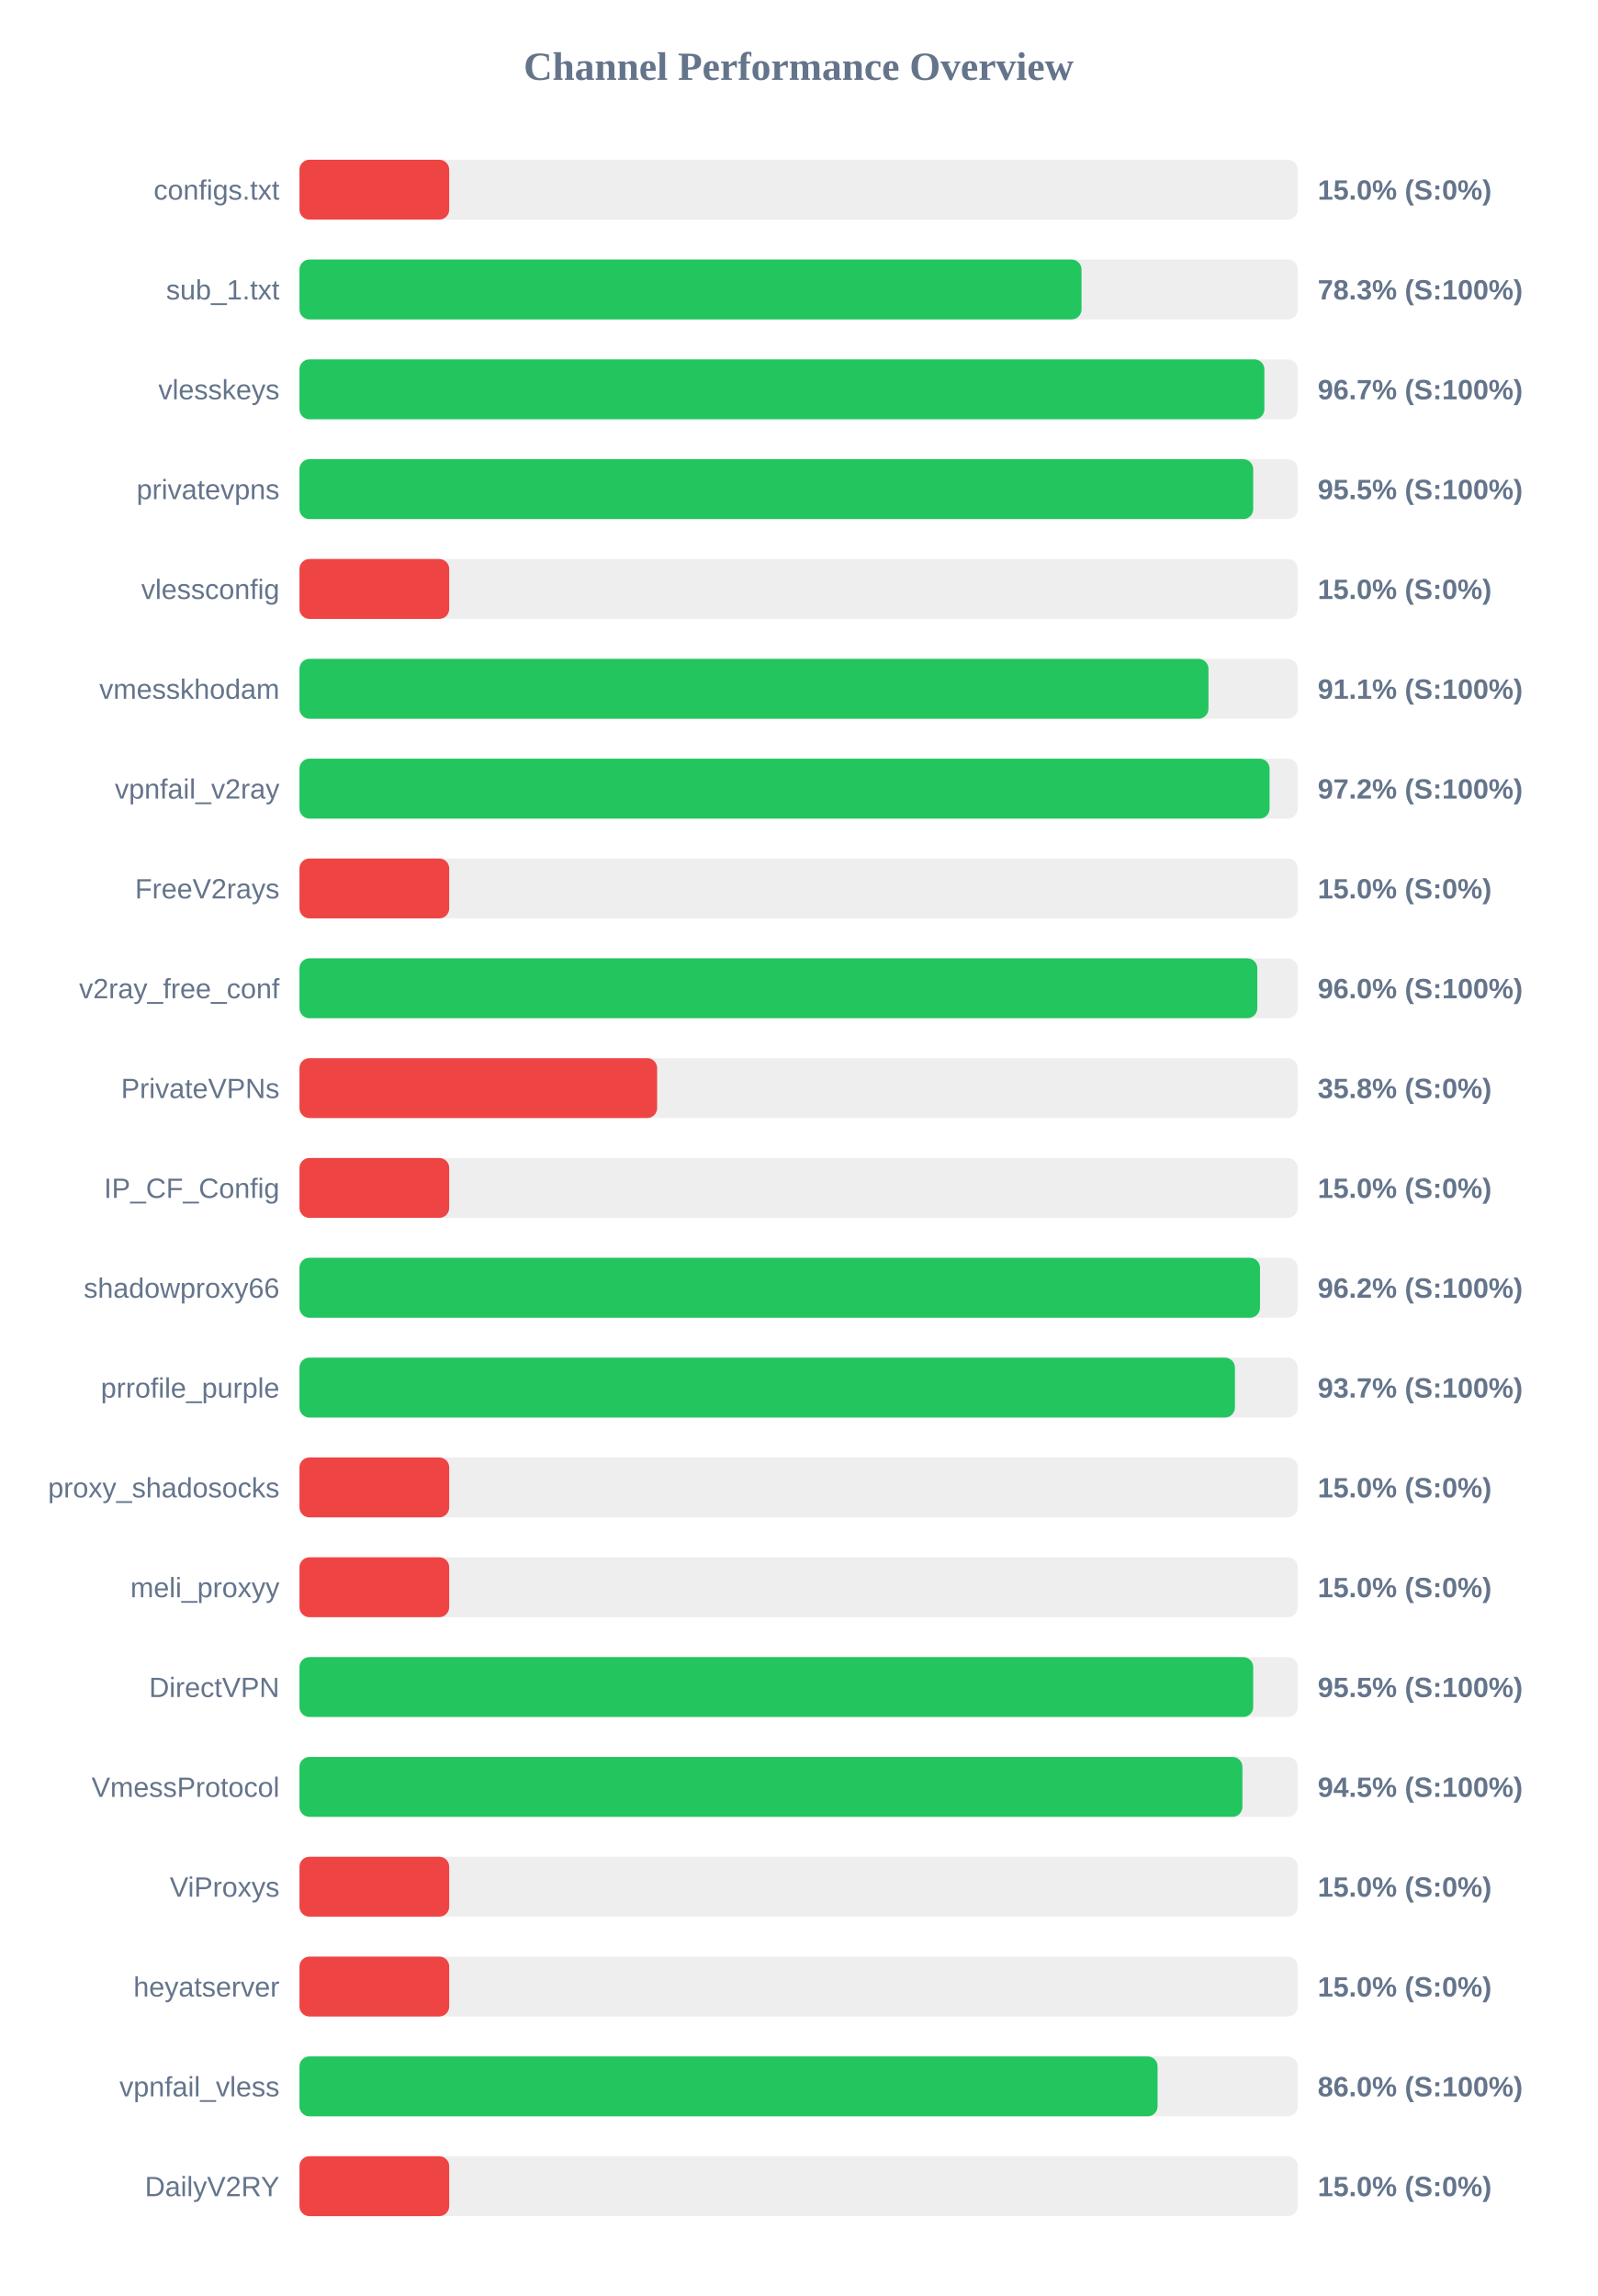
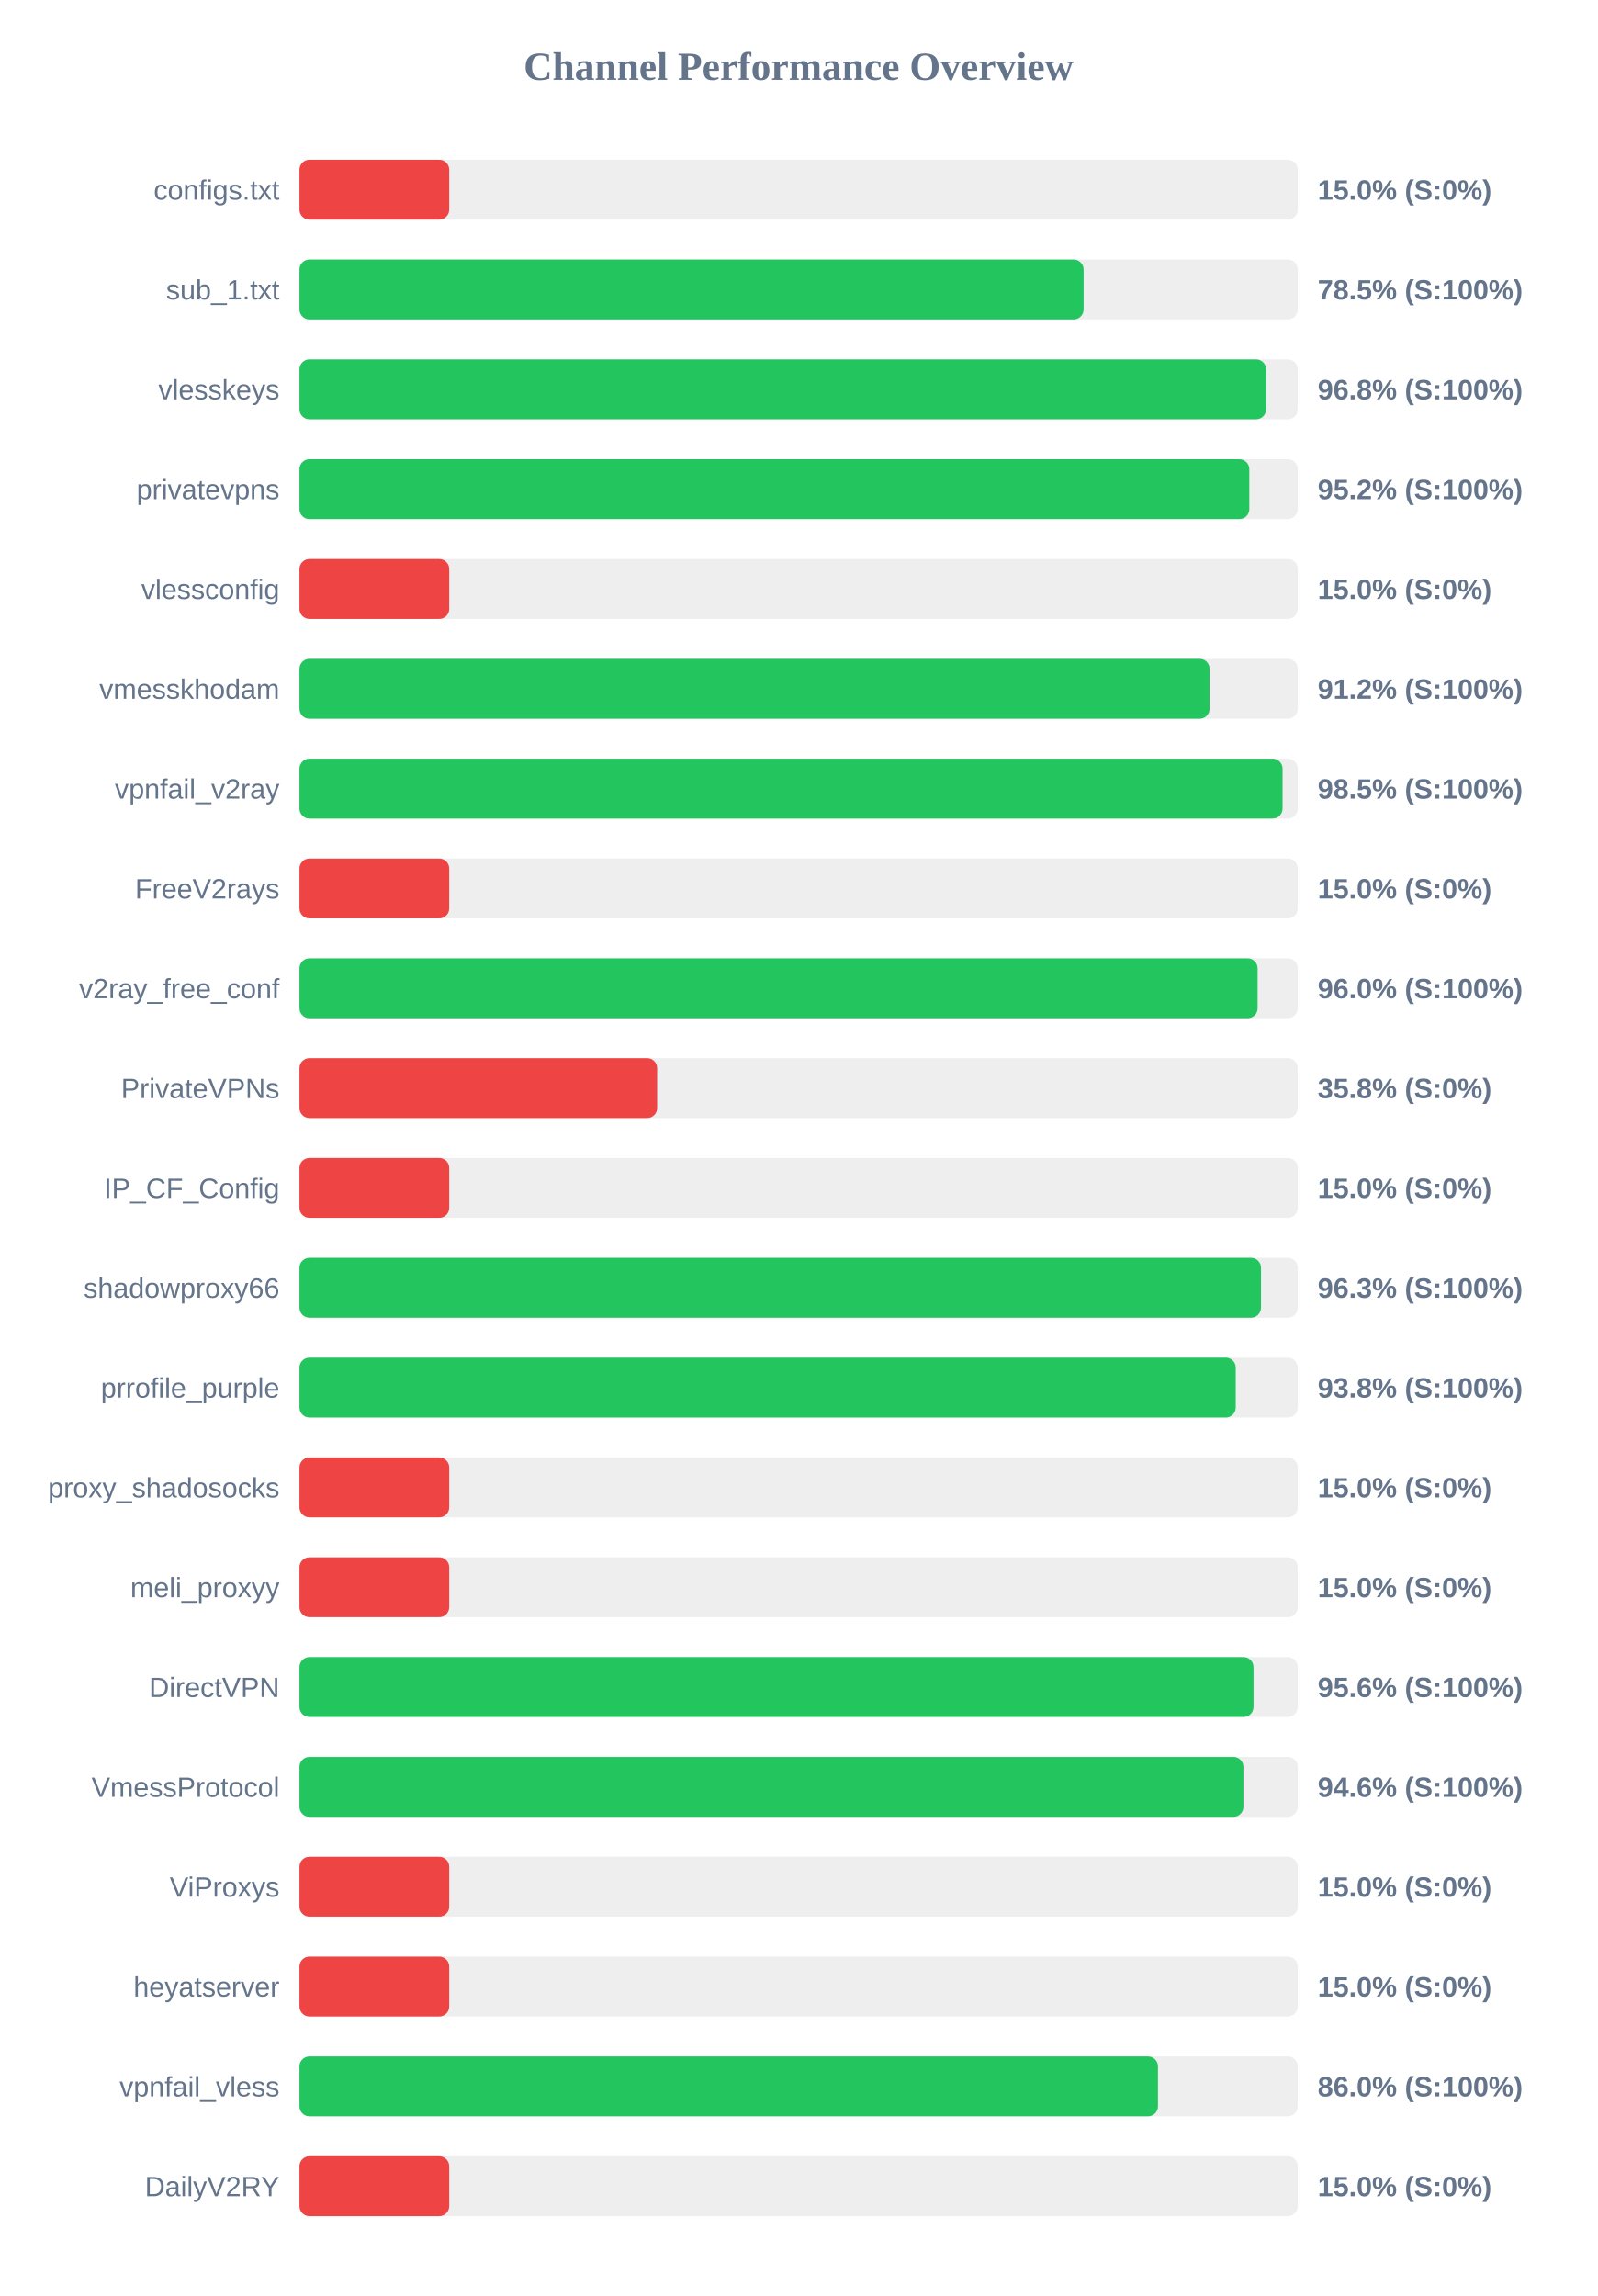
<svg xmlns="http://www.w3.org/2000/svg" width="800" height="1150" version="1.1">
  <style>
        .row { font: 14px Arial; fill: #64748b; }
        .score { font: bold 14px Arial; fill: #64748b; }
    </style>
  <text x="400" y="40" text-anchor="middle" font-size="20px" font-weight="bold" fill="#64748b">Channel Performance Overview</text>
  <rect x="150" y="80" width="500" height="30" fill="#eee" rx="5" />
  <rect x="150" y="80" width="75.0" height="30" fill="#ef4444" rx="5" />
  <text x="140" y="100" text-anchor="end" class="row">configs.txt</text>
  <text x="660" y="100" text-anchor="start" class="score">15.0% (S:0%)</text>
  <rect x="150" y="130" width="500" height="30" fill="#eee" rx="5" />
-   <rect x="150" y="130" width="391.7" height="30" fill="#22c55e" rx="5" />
+   <rect x="150" y="130" width="392.75" height="30" fill="#22c55e" rx="5" />
  <text x="140" y="150" text-anchor="end" class="row">sub_1.txt</text>
-   <text x="660" y="150" text-anchor="start" class="score">78.3% (S:100%)</text>
+   <text x="660" y="150" text-anchor="start" class="score">78.5% (S:100%)</text>
  <rect x="150" y="180" width="500" height="30" fill="#eee" rx="5" />
-   <rect x="150" y="180" width="483.3" height="30" fill="#22c55e" rx="5" />
+   <rect x="150" y="180" width="484.15" height="30" fill="#22c55e" rx="5" />
  <text x="140" y="200" text-anchor="end" class="row">vlesskeys</text>
-   <text x="660" y="200" text-anchor="start" class="score">96.7% (S:100%)</text>
+   <text x="660" y="200" text-anchor="start" class="score">96.8% (S:100%)</text>
  <rect x="150" y="230" width="500" height="30" fill="#eee" rx="5" />
-   <rect x="150" y="230" width="477.7" height="30" fill="#22c55e" rx="5" />
+   <rect x="150" y="230" width="475.75" height="30" fill="#22c55e" rx="5" />
  <text x="140" y="250" text-anchor="end" class="row">privatevpns</text>
-   <text x="660" y="250" text-anchor="start" class="score">95.5% (S:100%)</text>
+   <text x="660" y="250" text-anchor="start" class="score">95.2% (S:100%)</text>
  <rect x="150" y="280" width="500" height="30" fill="#eee" rx="5" />
  <rect x="150" y="280" width="75.0" height="30" fill="#ef4444" rx="5" />
  <text x="140" y="300" text-anchor="end" class="row">vlessconfig</text>
  <text x="660" y="300" text-anchor="start" class="score">15.0% (S:0%)</text>
  <rect x="150" y="330" width="500" height="30" fill="#eee" rx="5" />
-   <rect x="150" y="330" width="455.3" height="30" fill="#22c55e" rx="5" />
+   <rect x="150" y="330" width="455.85" height="30" fill="#22c55e" rx="5" />
  <text x="140" y="350" text-anchor="end" class="row">vmesskhodam</text>
-   <text x="660" y="350" text-anchor="start" class="score">91.1% (S:100%)</text>
+   <text x="660" y="350" text-anchor="start" class="score">91.2% (S:100%)</text>
  <rect x="150" y="380" width="500" height="30" fill="#eee" rx="5" />
-   <rect x="150" y="380" width="485.9" height="30" fill="#22c55e" rx="5" />
+   <rect x="150" y="380" width="492.4" height="30" fill="#22c55e" rx="5" />
  <text x="140" y="400" text-anchor="end" class="row">vpnfail_v2ray</text>
-   <text x="660" y="400" text-anchor="start" class="score">97.2% (S:100%)</text>
+   <text x="660" y="400" text-anchor="start" class="score">98.5% (S:100%)</text>
  <rect x="150" y="430" width="500" height="30" fill="#eee" rx="5" />
  <rect x="150" y="430" width="75.0" height="30" fill="#ef4444" rx="5" />
  <text x="140" y="450" text-anchor="end" class="row">FreeV2rays</text>
  <text x="660" y="450" text-anchor="start" class="score">15.0% (S:0%)</text>
  <rect x="150" y="480" width="500" height="30" fill="#eee" rx="5" />
-   <rect x="150" y="480" width="479.75" height="30" fill="#22c55e" rx="5" />
+   <rect x="150" y="480" width="479.9" height="30" fill="#22c55e" rx="5" />
  <text x="140" y="500" text-anchor="end" class="row">v2ray_free_conf</text>
  <text x="660" y="500" text-anchor="start" class="score">96.0% (S:100%)</text>
  <rect x="150" y="530" width="500" height="30" fill="#eee" rx="5" />
  <rect x="150" y="530" width="179.15" height="30" fill="#ef4444" rx="5" />
  <text x="140" y="550" text-anchor="end" class="row">PrivateVPNs</text>
  <text x="660" y="550" text-anchor="start" class="score">35.8% (S:0%)</text>
  <rect x="150" y="580" width="500" height="30" fill="#eee" rx="5" />
  <rect x="150" y="580" width="75.0" height="30" fill="#ef4444" rx="5" />
  <text x="140" y="600" text-anchor="end" class="row">IP_CF_Config</text>
  <text x="660" y="600" text-anchor="start" class="score">15.0% (S:0%)</text>
  <rect x="150" y="630" width="500" height="30" fill="#eee" rx="5" />
-   <rect x="150" y="630" width="481.1" height="30" fill="#22c55e" rx="5" />
+   <rect x="150" y="630" width="481.6" height="30" fill="#22c55e" rx="5" />
  <text x="140" y="650" text-anchor="end" class="row">shadowproxy66</text>
-   <text x="660" y="650" text-anchor="start" class="score">96.2% (S:100%)</text>
+   <text x="660" y="650" text-anchor="start" class="score">96.3% (S:100%)</text>
  <rect x="150" y="680" width="500" height="30" fill="#eee" rx="5" />
-   <rect x="150" y="680" width="468.55" height="30" fill="#22c55e" rx="5" />
+   <rect x="150" y="680" width="468.95" height="30" fill="#22c55e" rx="5" />
  <text x="140" y="700" text-anchor="end" class="row">prrofile_purple</text>
-   <text x="660" y="700" text-anchor="start" class="score">93.7% (S:100%)</text>
+   <text x="660" y="700" text-anchor="start" class="score">93.8% (S:100%)</text>
  <rect x="150" y="730" width="500" height="30" fill="#eee" rx="5" />
  <rect x="150" y="730" width="75.0" height="30" fill="#ef4444" rx="5" />
  <text x="140" y="750" text-anchor="end" class="row">proxy_shadosocks</text>
  <text x="660" y="750" text-anchor="start" class="score">15.0% (S:0%)</text>
  <rect x="150" y="780" width="500" height="30" fill="#eee" rx="5" />
  <rect x="150" y="780" width="75.0" height="30" fill="#ef4444" rx="5" />
  <text x="140" y="800" text-anchor="end" class="row">meli_proxyy</text>
  <text x="660" y="800" text-anchor="start" class="score">15.0% (S:0%)</text>
  <rect x="150" y="830" width="500" height="30" fill="#eee" rx="5" />
-   <rect x="150" y="830" width="477.7" height="30" fill="#22c55e" rx="5" />
+   <rect x="150" y="830" width="477.85" height="30" fill="#22c55e" rx="5" />
  <text x="140" y="850" text-anchor="end" class="row">DirectVPN</text>
-   <text x="660" y="850" text-anchor="start" class="score">95.5% (S:100%)</text>
+   <text x="660" y="850" text-anchor="start" class="score">95.6% (S:100%)</text>
  <rect x="150" y="880" width="500" height="30" fill="#eee" rx="5" />
-   <rect x="150" y="880" width="472.3" height="30" fill="#22c55e" rx="5" />
+   <rect x="150" y="880" width="472.8" height="30" fill="#22c55e" rx="5" />
  <text x="140" y="900" text-anchor="end" class="row">VmessProtocol</text>
-   <text x="660" y="900" text-anchor="start" class="score">94.5% (S:100%)</text>
+   <text x="660" y="900" text-anchor="start" class="score">94.6% (S:100%)</text>
  <rect x="150" y="930" width="500" height="30" fill="#eee" rx="5" />
  <rect x="150" y="930" width="75.0" height="30" fill="#ef4444" rx="5" />
  <text x="140" y="950" text-anchor="end" class="row">ViProxys</text>
  <text x="660" y="950" text-anchor="start" class="score">15.0% (S:0%)</text>
  <rect x="150" y="980" width="500" height="30" fill="#eee" rx="5" />
  <rect x="150" y="980" width="75.0" height="30" fill="#ef4444" rx="5" />
  <text x="140" y="1000" text-anchor="end" class="row">heyatserver</text>
  <text x="660" y="1000" text-anchor="start" class="score">15.0% (S:0%)</text>
  <rect x="150" y="1030" width="500" height="30" fill="#eee" rx="5" />
-   <rect x="150" y="1030" width="429.8" height="30" fill="#22c55e" rx="5" />
+   <rect x="150" y="1030" width="430.0" height="30" fill="#22c55e" rx="5" />
  <text x="140" y="1050" text-anchor="end" class="row">vpnfail_vless</text>
  <text x="660" y="1050" text-anchor="start" class="score">86.0% (S:100%)</text>
  <rect x="150" y="1080" width="500" height="30" fill="#eee" rx="5" />
  <rect x="150" y="1080" width="75.0" height="30" fill="#ef4444" rx="5" />
  <text x="140" y="1100" text-anchor="end" class="row">DailyV2RY</text>
  <text x="660" y="1100" text-anchor="start" class="score">15.0% (S:0%)</text>
</svg>
